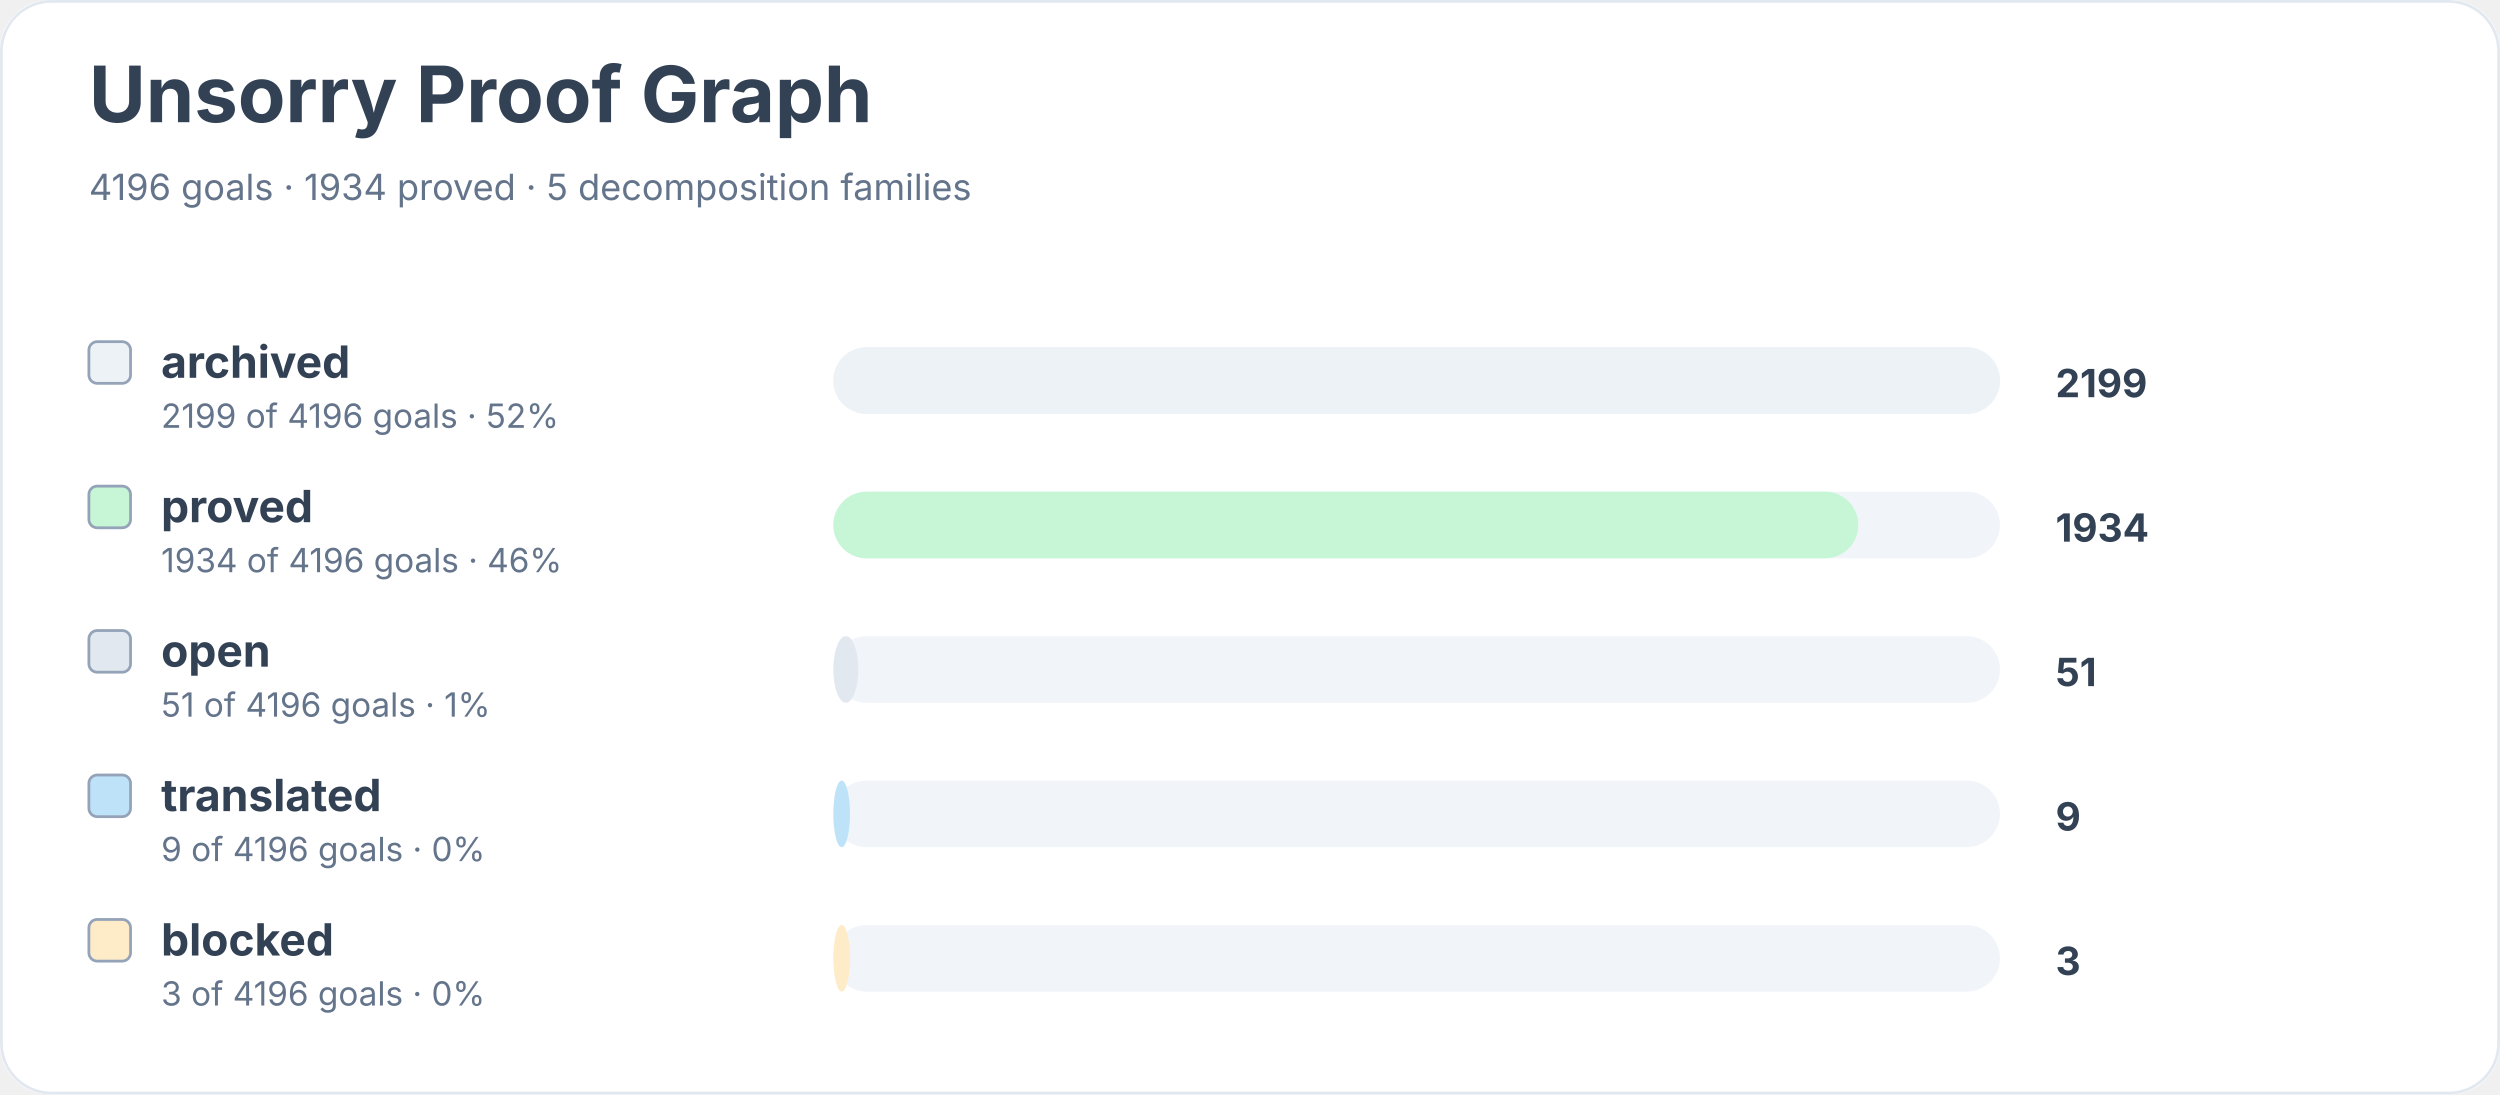
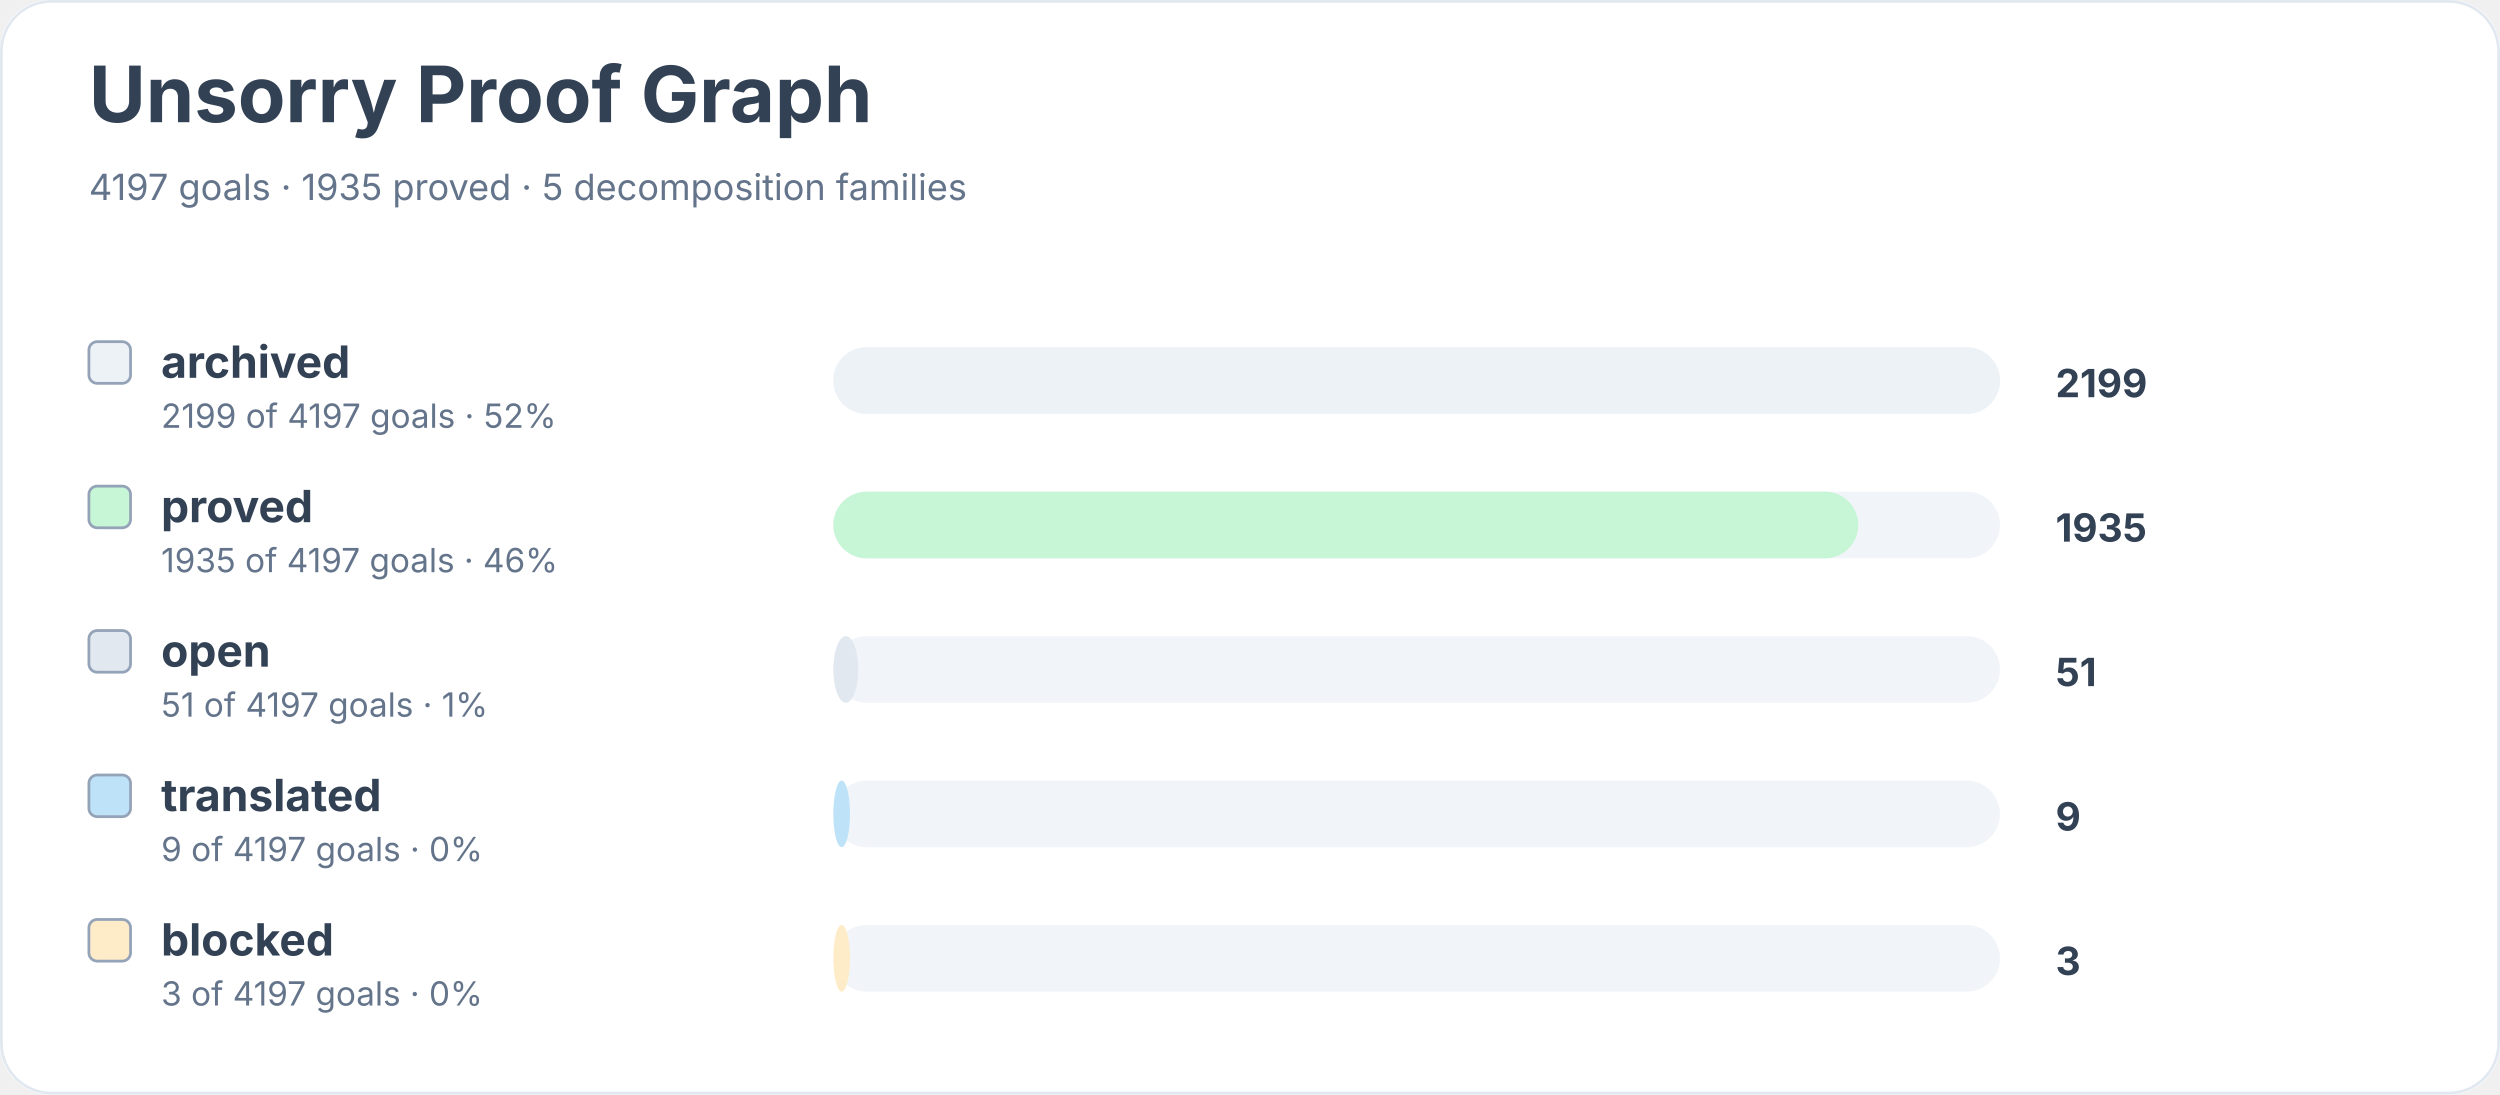
<svg xmlns="http://www.w3.org/2000/svg" width="900" height="394" viewBox="0 0 900 394" role="img" aria-labelledby="title desc">
  <rect width="900" height="100%" rx="18" fill="#ffffff" />
  <rect x="0.5" y="0.5" width="899" height="393" rx="18" fill="none" stroke="#e2e8f0" />
  <text x="32" y="44" font-family="Inter, system-ui, sans-serif" font-size="28" font-weight="700" fill="#334155">Unsorry Proof Graph</text>
-   <text x="32" y="72" font-family="Inter, system-ui, sans-serif" font-size="13" fill="#64748b">4196 goals · 1934 proved · 5 decomposition families</text>
+   <text x="32" y="72" font-family="Inter, system-ui, sans-serif" font-size="13" fill="#64748b">4197 goals · 1935 proved · 5 decomposition families</text>
  <rect x="32" y="123" width="15" height="15" rx="3" fill="#edf2f7" stroke="#94a3b8" />
  <text x="58" y="136" font-family="Inter, system-ui, sans-serif" font-size="16" font-weight="650" fill="#334155">archived</text>
-   <text x="58" y="154" font-family="Inter, system-ui, sans-serif" font-size="12" fill="#64748b">2199 of 4196 goals · 52%</text>
+   <text x="58" y="154" font-family="Inter, system-ui, sans-serif" font-size="12" fill="#64748b">2199 of 4197 goals · 52%</text>
  <rect x="300" y="125" width="420" height="24" rx="12" fill="#f1f5f9" />
  <rect x="300" y="125" width="420" height="24" rx="12" fill="#edf2f7" />
  <text x="740" y="143" font-family="Inter, system-ui, sans-serif" font-size="14" font-weight="700" fill="#334155">2199</text>
  <rect x="32" y="175" width="15" height="15" rx="3" fill="#c6f6d5" stroke="#94a3b8" />
  <text x="58" y="188" font-family="Inter, system-ui, sans-serif" font-size="16" font-weight="650" fill="#334155">proved</text>
-   <text x="58" y="206" font-family="Inter, system-ui, sans-serif" font-size="12" fill="#64748b">1934 of 4196 goals · 46%</text>
+   <text x="58" y="206" font-family="Inter, system-ui, sans-serif" font-size="12" fill="#64748b">1935 of 4197 goals · 46%</text>
  <rect x="300" y="177" width="420" height="24" rx="12" fill="#f1f5f9" />
  <rect x="300" y="177" width="369" height="24" rx="12" fill="#c6f6d5" />
-   <text x="740" y="195" font-family="Inter, system-ui, sans-serif" font-size="14" font-weight="700" fill="#334155">1934</text>
+   <text x="740" y="195" font-family="Inter, system-ui, sans-serif" font-size="14" font-weight="700" fill="#334155">1935</text>
  <rect x="32" y="227" width="15" height="15" rx="3" fill="#e2e8f0" stroke="#94a3b8" />
  <text x="58" y="240" font-family="Inter, system-ui, sans-serif" font-size="16" font-weight="650" fill="#334155">open</text>
-   <text x="58" y="258" font-family="Inter, system-ui, sans-serif" font-size="12" fill="#64748b">51 of 4196 goals · 1%</text>
+   <text x="58" y="258" font-family="Inter, system-ui, sans-serif" font-size="12" fill="#64748b">51 of 4197 goals · 1%</text>
  <rect x="300" y="229" width="420" height="24" rx="12" fill="#f1f5f9" />
  <rect x="300" y="229" width="9" height="24" rx="12" fill="#e2e8f0" />
  <text x="740" y="247" font-family="Inter, system-ui, sans-serif" font-size="14" font-weight="700" fill="#334155">51</text>
  <rect x="32" y="279" width="15" height="15" rx="3" fill="#bee3f8" stroke="#94a3b8" />
  <text x="58" y="292" font-family="Inter, system-ui, sans-serif" font-size="16" font-weight="650" fill="#334155">translated</text>
-   <text x="58" y="310" font-family="Inter, system-ui, sans-serif" font-size="12" fill="#64748b">9 of 4196 goals · 0%</text>
+   <text x="58" y="310" font-family="Inter, system-ui, sans-serif" font-size="12" fill="#64748b">9 of 4197 goals · 0%</text>
  <rect x="300" y="281" width="420" height="24" rx="12" fill="#f1f5f9" />
  <rect x="300" y="281" width="6" height="24" rx="12" fill="#bee3f8" />
  <text x="740" y="299" font-family="Inter, system-ui, sans-serif" font-size="14" font-weight="700" fill="#334155">9</text>
  <rect x="32" y="331" width="15" height="15" rx="3" fill="#feebc8" stroke="#94a3b8" />
  <text x="58" y="344" font-family="Inter, system-ui, sans-serif" font-size="16" font-weight="650" fill="#334155">blocked</text>
-   <text x="58" y="362" font-family="Inter, system-ui, sans-serif" font-size="12" fill="#64748b">3 of 4196 goals · 0%</text>
+   <text x="58" y="362" font-family="Inter, system-ui, sans-serif" font-size="12" fill="#64748b">3 of 4197 goals · 0%</text>
  <rect x="300" y="333" width="420" height="24" rx="12" fill="#f1f5f9" />
  <rect x="300" y="333" width="6" height="24" rx="12" fill="#feebc8" />
  <text x="740" y="351" font-family="Inter, system-ui, sans-serif" font-size="14" font-weight="700" fill="#334155">3</text>
</svg>
